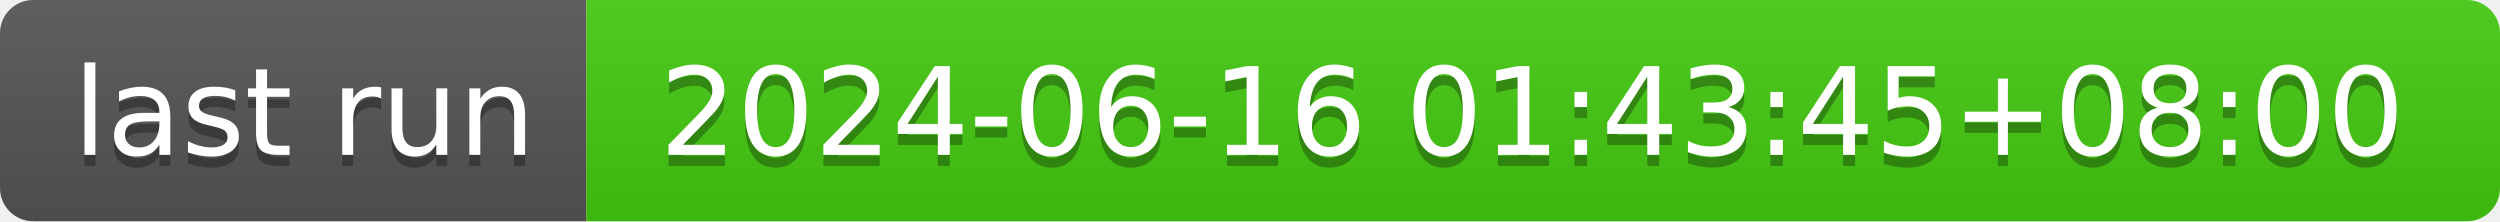
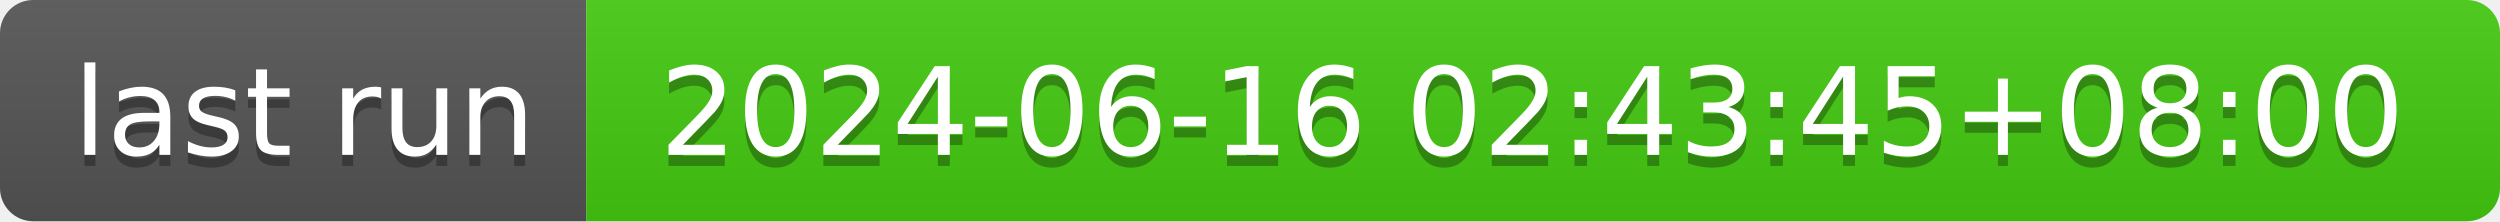
- <svg xmlns="http://www.w3.org/2000/svg" width="226" height="20" role="img" aria-label="last run: 2024-06-16 01:43:45+08:00">
+ <svg xmlns="http://www.w3.org/2000/svg" width="226" height="20" role="img" aria-label="last run: 2024-06-16 02:43:45+08:00">
  <linearGradient id="s" x2="0" y2="100%">
    <stop offset="0" stop-color="#bbb" stop-opacity=".1" />
    <stop offset="1" stop-opacity=".1" />
  </linearGradient>
  <clipPath id="r">
    <rect width="226" height="20" rx="3" fill="#fff" />
  </clipPath>
  <g clip-path="url(#r)">
    <rect width="53" height="20" fill="#555" />
    <rect x="53" width="173" height="20" fill="#4c1" />
    <rect width="226" height="20" fill="url(#s)" />
  </g>
  <g fill="#fff" text-anchor="middle" font-family="Verdana,Geneva,DejaVu Sans,sans-serif" text-rendering="geometricPrecision" font-size="110">
    <text aria-hidden="true" x="275" y="150" fill="#010101" fill-opacity=".3" transform="scale(.1)" textLength="430">last run</text>
    <text x="275" y="140" transform="scale(.1)" fill="#fff" textLength="430">last run</text>
-     <text aria-hidden="true" x="1385" y="150" fill="#010101" fill-opacity=".3" transform="scale(.1)" textLength="1630">2024-06-16 01:43:45+08:00</text>
-     <text x="1385" y="140" transform="scale(.1)" fill="#fff" textLength="1630">2024-06-16 01:43:45+08:00</text>
+     <text aria-hidden="true" x="1385" y="150" fill="#010101" fill-opacity=".3" transform="scale(.1)" textLength="1630">2024-06-16 02:43:45+08:00</text>
+     <text x="1385" y="140" transform="scale(.1)" fill="#fff" textLength="1630">2024-06-16 02:43:45+08:00</text>
  </g>
</svg>
